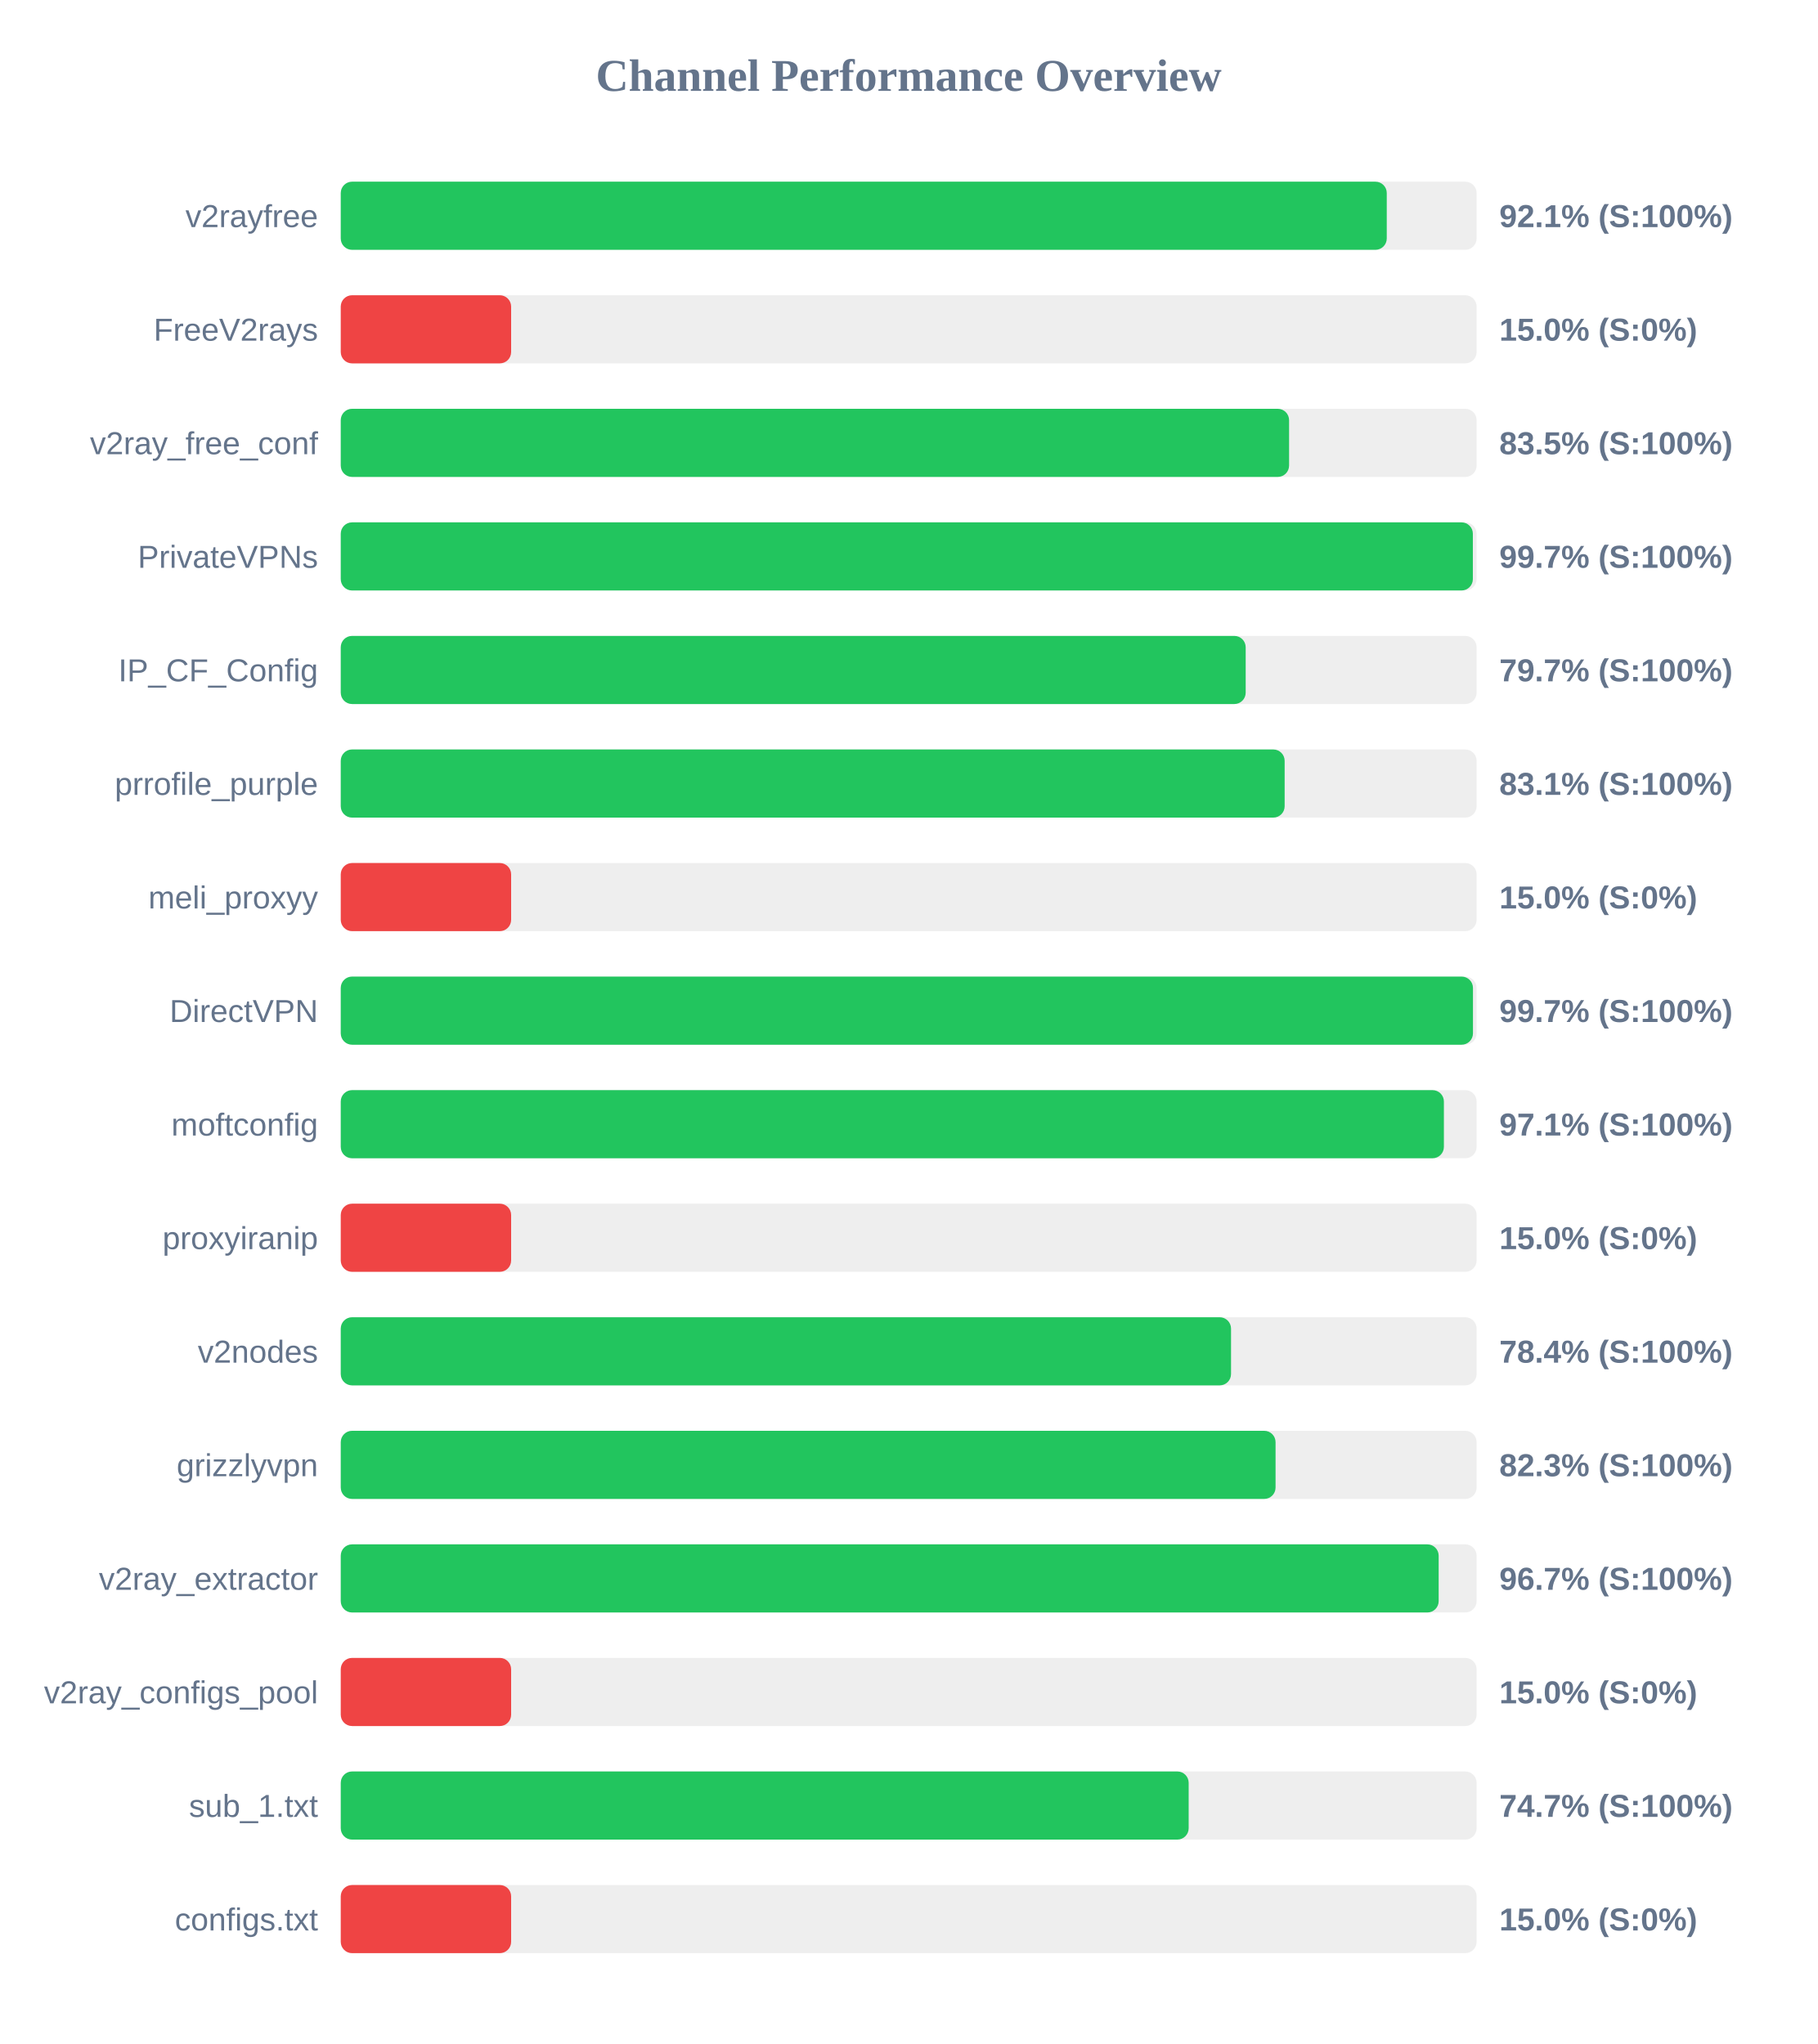
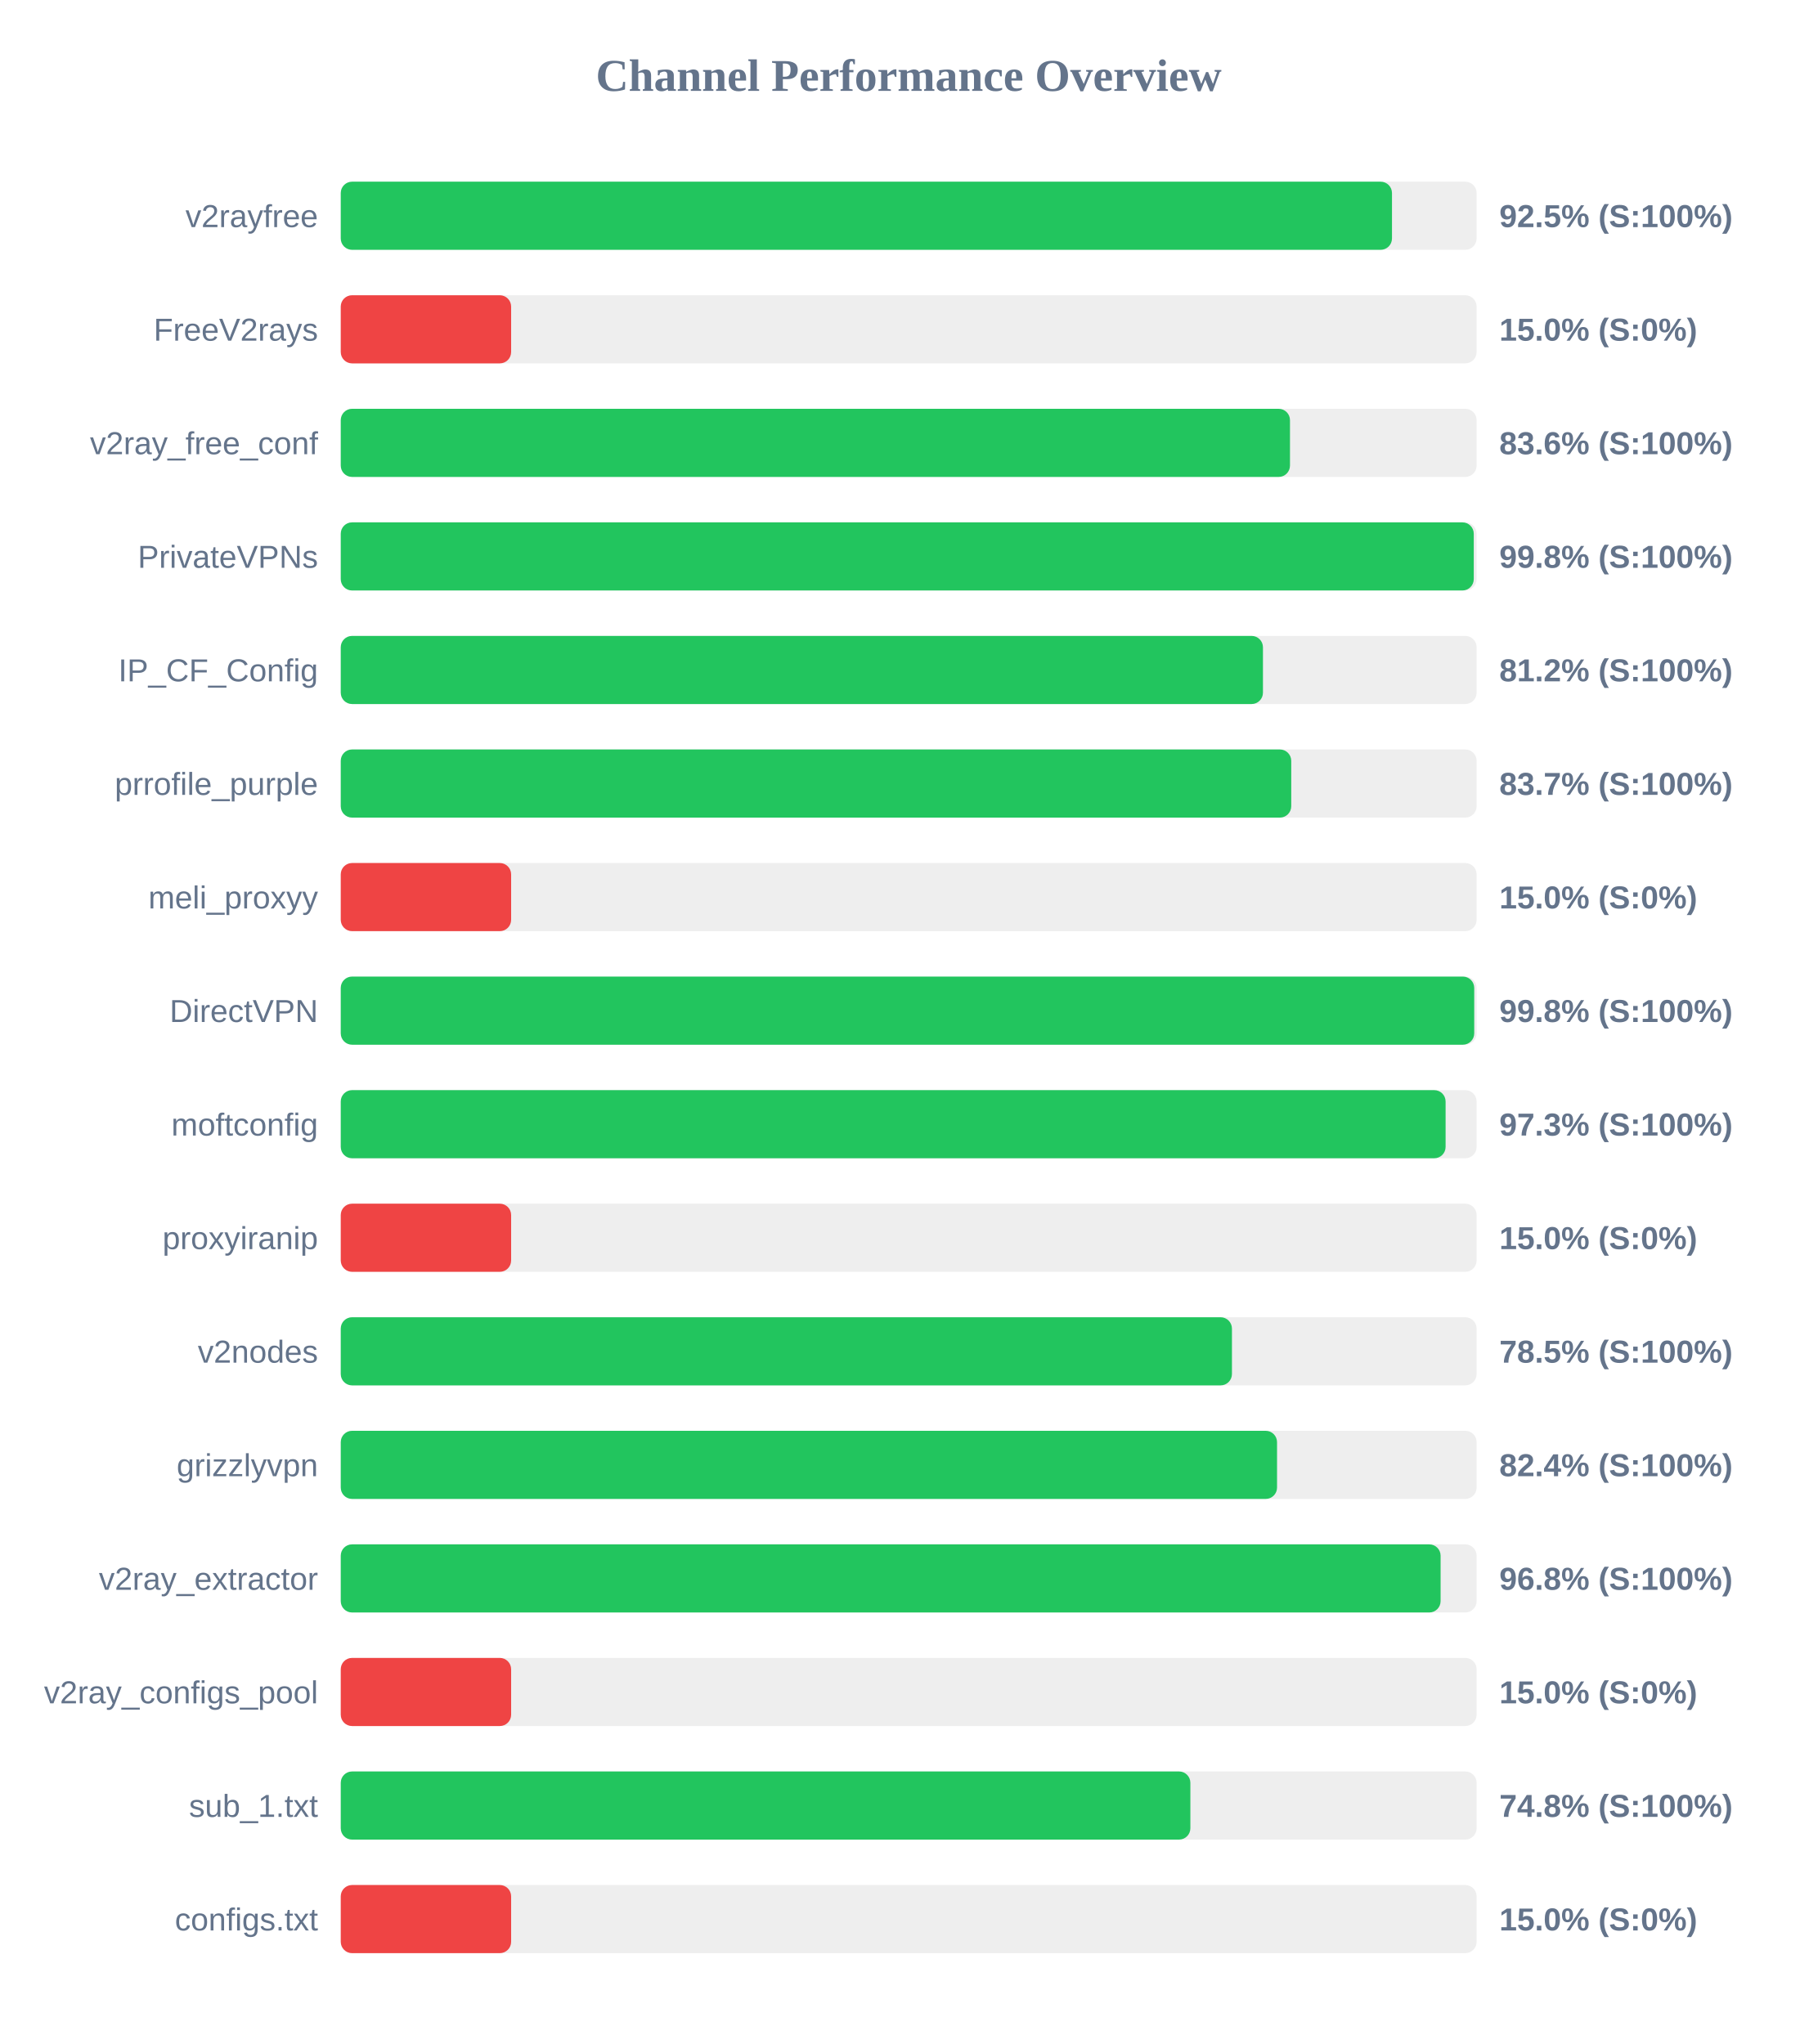
<svg xmlns="http://www.w3.org/2000/svg" width="800" height="900" version="1.1">
  <style>
        .row { font: 14px Arial; fill: #64748b; }
        .score { font: bold 14px Arial; fill: #64748b; }
    </style>
  <text x="400" y="40" text-anchor="middle" font-size="20px" font-weight="bold" fill="#64748b">Channel Performance Overview</text>
  <rect x="150" y="80" width="500" height="30" fill="#eee" rx="5" />
-   <rect x="150" y="80" width="460.45" height="30" fill="#22c55e" rx="5" />
+   <rect x="150" y="80" width="462.75" height="30" fill="#22c55e" rx="5" />
  <text x="140" y="100" text-anchor="end" class="row">v2rayfree</text>
-   <text x="660" y="100" text-anchor="start" class="score">92.1% (S:100%)</text>
+   <text x="660" y="100" text-anchor="start" class="score">92.5% (S:100%)</text>
  <rect x="150" y="130" width="500" height="30" fill="#eee" rx="5" />
  <rect x="150" y="130" width="75.0" height="30" fill="#ef4444" rx="5" />
  <text x="140" y="150" text-anchor="end" class="row">FreeV2rays</text>
  <text x="660" y="150" text-anchor="start" class="score">15.0% (S:0%)</text>
  <rect x="150" y="180" width="500" height="30" fill="#eee" rx="5" />
-   <rect x="150" y="180" width="417.45" height="30" fill="#22c55e" rx="5" />
+   <rect x="150" y="180" width="417.85" height="30" fill="#22c55e" rx="5" />
  <text x="140" y="200" text-anchor="end" class="row">v2ray_free_conf</text>
-   <text x="660" y="200" text-anchor="start" class="score">83.5% (S:100%)</text>
+   <text x="660" y="200" text-anchor="start" class="score">83.6% (S:100%)</text>
  <rect x="150" y="230" width="500" height="30" fill="#eee" rx="5" />
-   <rect x="150" y="230" width="498.35" height="30" fill="#22c55e" rx="5" />
+   <rect x="150" y="230" width="498.75" height="30" fill="#22c55e" rx="5" />
  <text x="140" y="250" text-anchor="end" class="row">PrivateVPNs</text>
-   <text x="660" y="250" text-anchor="start" class="score">99.7% (S:100%)</text>
+   <text x="660" y="250" text-anchor="start" class="score">99.8% (S:100%)</text>
  <rect x="150" y="280" width="500" height="30" fill="#eee" rx="5" />
-   <rect x="150" y="280" width="398.35" height="30" fill="#22c55e" rx="5" />
+   <rect x="150" y="280" width="405.95" height="30" fill="#22c55e" rx="5" />
  <text x="140" y="300" text-anchor="end" class="row">IP_CF_Config</text>
-   <text x="660" y="300" text-anchor="start" class="score">79.7% (S:100%)</text>
+   <text x="660" y="300" text-anchor="start" class="score">81.2% (S:100%)</text>
  <rect x="150" y="330" width="500" height="30" fill="#eee" rx="5" />
-   <rect x="150" y="330" width="415.5" height="30" fill="#22c55e" rx="5" />
+   <rect x="150" y="330" width="418.4" height="30" fill="#22c55e" rx="5" />
  <text x="140" y="350" text-anchor="end" class="row">prrofile_purple</text>
-   <text x="660" y="350" text-anchor="start" class="score">83.1% (S:100%)</text>
+   <text x="660" y="350" text-anchor="start" class="score">83.7% (S:100%)</text>
  <rect x="150" y="380" width="500" height="30" fill="#eee" rx="5" />
  <rect x="150" y="380" width="75.0" height="30" fill="#ef4444" rx="5" />
  <text x="140" y="400" text-anchor="end" class="row">meli_proxyy</text>
  <text x="660" y="400" text-anchor="start" class="score">15.0% (S:0%)</text>
  <rect x="150" y="430" width="500" height="30" fill="#eee" rx="5" />
-   <rect x="150" y="430" width="498.4" height="30" fill="#22c55e" rx="5" />
+   <rect x="150" y="430" width="498.95" height="30" fill="#22c55e" rx="5" />
  <text x="140" y="450" text-anchor="end" class="row">DirectVPN</text>
-   <text x="660" y="450" text-anchor="start" class="score">99.7% (S:100%)</text>
+   <text x="660" y="450" text-anchor="start" class="score">99.8% (S:100%)</text>
  <rect x="150" y="480" width="500" height="30" fill="#eee" rx="5" />
-   <rect x="150" y="480" width="485.6" height="30" fill="#22c55e" rx="5" />
+   <rect x="150" y="480" width="486.35" height="30" fill="#22c55e" rx="5" />
  <text x="140" y="500" text-anchor="end" class="row">moftconfig</text>
-   <text x="660" y="500" text-anchor="start" class="score">97.1% (S:100%)</text>
+   <text x="660" y="500" text-anchor="start" class="score">97.3% (S:100%)</text>
  <rect x="150" y="530" width="500" height="30" fill="#eee" rx="5" />
  <rect x="150" y="530" width="75.0" height="30" fill="#ef4444" rx="5" />
  <text x="140" y="550" text-anchor="end" class="row">proxyiranip</text>
  <text x="660" y="550" text-anchor="start" class="score">15.0% (S:0%)</text>
  <rect x="150" y="580" width="500" height="30" fill="#eee" rx="5" />
-   <rect x="150" y="580" width="391.9" height="30" fill="#22c55e" rx="5" />
+   <rect x="150" y="580" width="392.3" height="30" fill="#22c55e" rx="5" />
  <text x="140" y="600" text-anchor="end" class="row">v2nodes</text>
-   <text x="660" y="600" text-anchor="start" class="score">78.4% (S:100%)</text>
+   <text x="660" y="600" text-anchor="start" class="score">78.5% (S:100%)</text>
  <rect x="150" y="630" width="500" height="30" fill="#eee" rx="5" />
-   <rect x="150" y="630" width="411.5" height="30" fill="#22c55e" rx="5" />
+   <rect x="150" y="630" width="412.15" height="30" fill="#22c55e" rx="5" />
  <text x="140" y="650" text-anchor="end" class="row">grizzlyvpn</text>
-   <text x="660" y="650" text-anchor="start" class="score">82.3% (S:100%)</text>
+   <text x="660" y="650" text-anchor="start" class="score">82.4% (S:100%)</text>
  <rect x="150" y="680" width="500" height="30" fill="#eee" rx="5" />
-   <rect x="150" y="680" width="483.3" height="30" fill="#22c55e" rx="5" />
+   <rect x="150" y="680" width="484.15" height="30" fill="#22c55e" rx="5" />
  <text x="140" y="700" text-anchor="end" class="row">v2ray_extractor</text>
-   <text x="660" y="700" text-anchor="start" class="score">96.7% (S:100%)</text>
+   <text x="660" y="700" text-anchor="start" class="score">96.8% (S:100%)</text>
  <rect x="150" y="730" width="500" height="30" fill="#eee" rx="5" />
  <rect x="150" y="730" width="75.0" height="30" fill="#ef4444" rx="5" />
  <text x="140" y="750" text-anchor="end" class="row">v2ray_configs_pool</text>
  <text x="660" y="750" text-anchor="start" class="score">15.0% (S:0%)</text>
  <rect x="150" y="780" width="500" height="30" fill="#eee" rx="5" />
-   <rect x="150" y="780" width="373.25" height="30" fill="#22c55e" rx="5" />
+   <rect x="150" y="780" width="374.0" height="30" fill="#22c55e" rx="5" />
  <text x="140" y="800" text-anchor="end" class="row">sub_1.txt</text>
-   <text x="660" y="800" text-anchor="start" class="score">74.7% (S:100%)</text>
+   <text x="660" y="800" text-anchor="start" class="score">74.8% (S:100%)</text>
  <rect x="150" y="830" width="500" height="30" fill="#eee" rx="5" />
  <rect x="150" y="830" width="75.0" height="30" fill="#ef4444" rx="5" />
  <text x="140" y="850" text-anchor="end" class="row">configs.txt</text>
  <text x="660" y="850" text-anchor="start" class="score">15.0% (S:0%)</text>
</svg>
